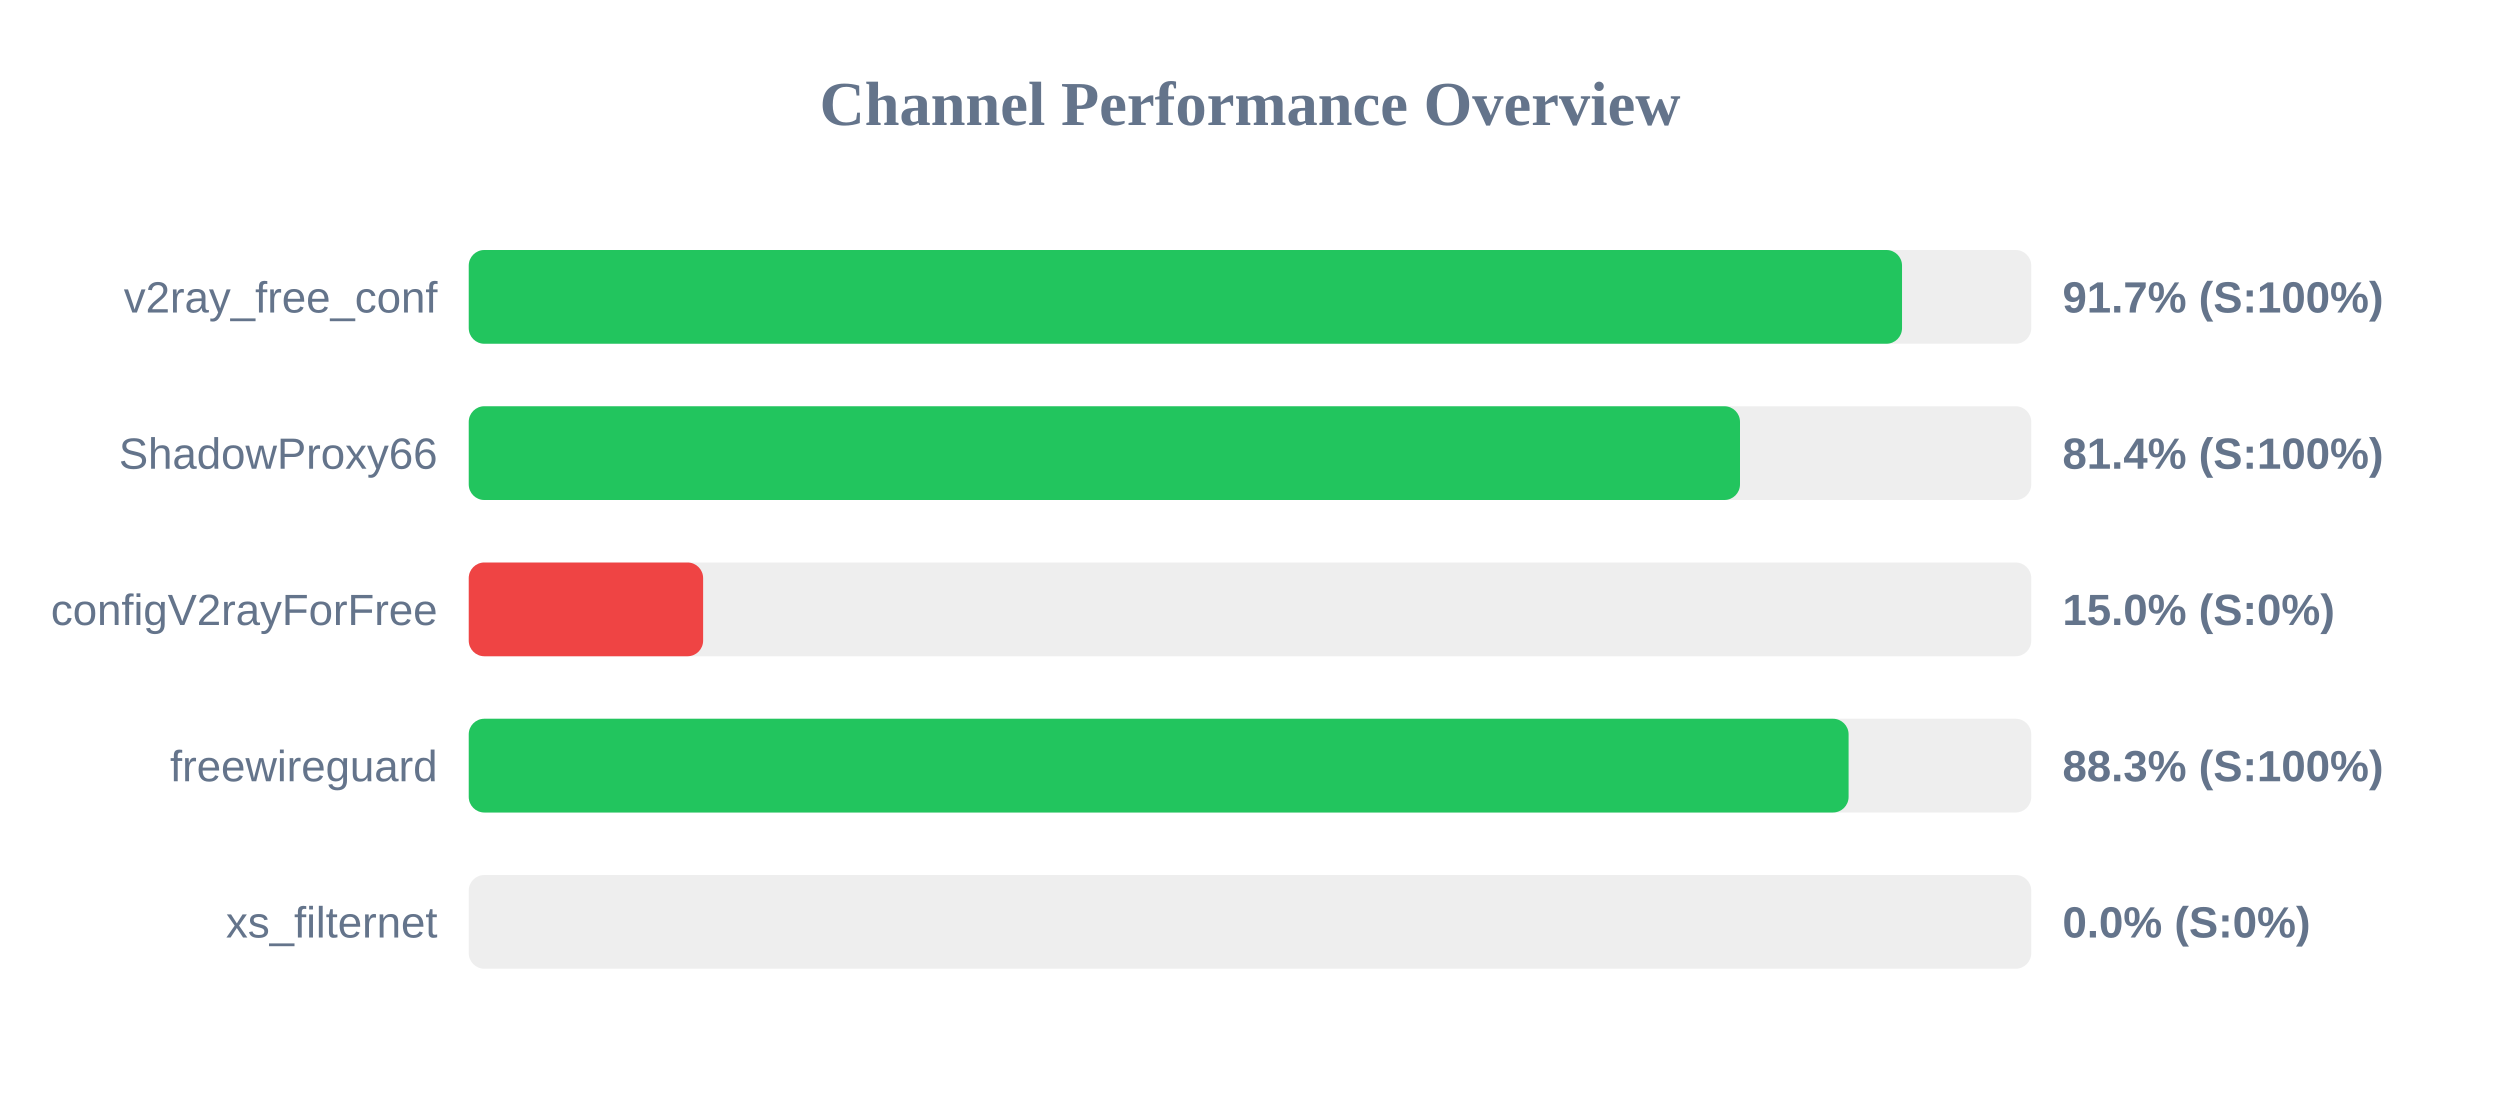
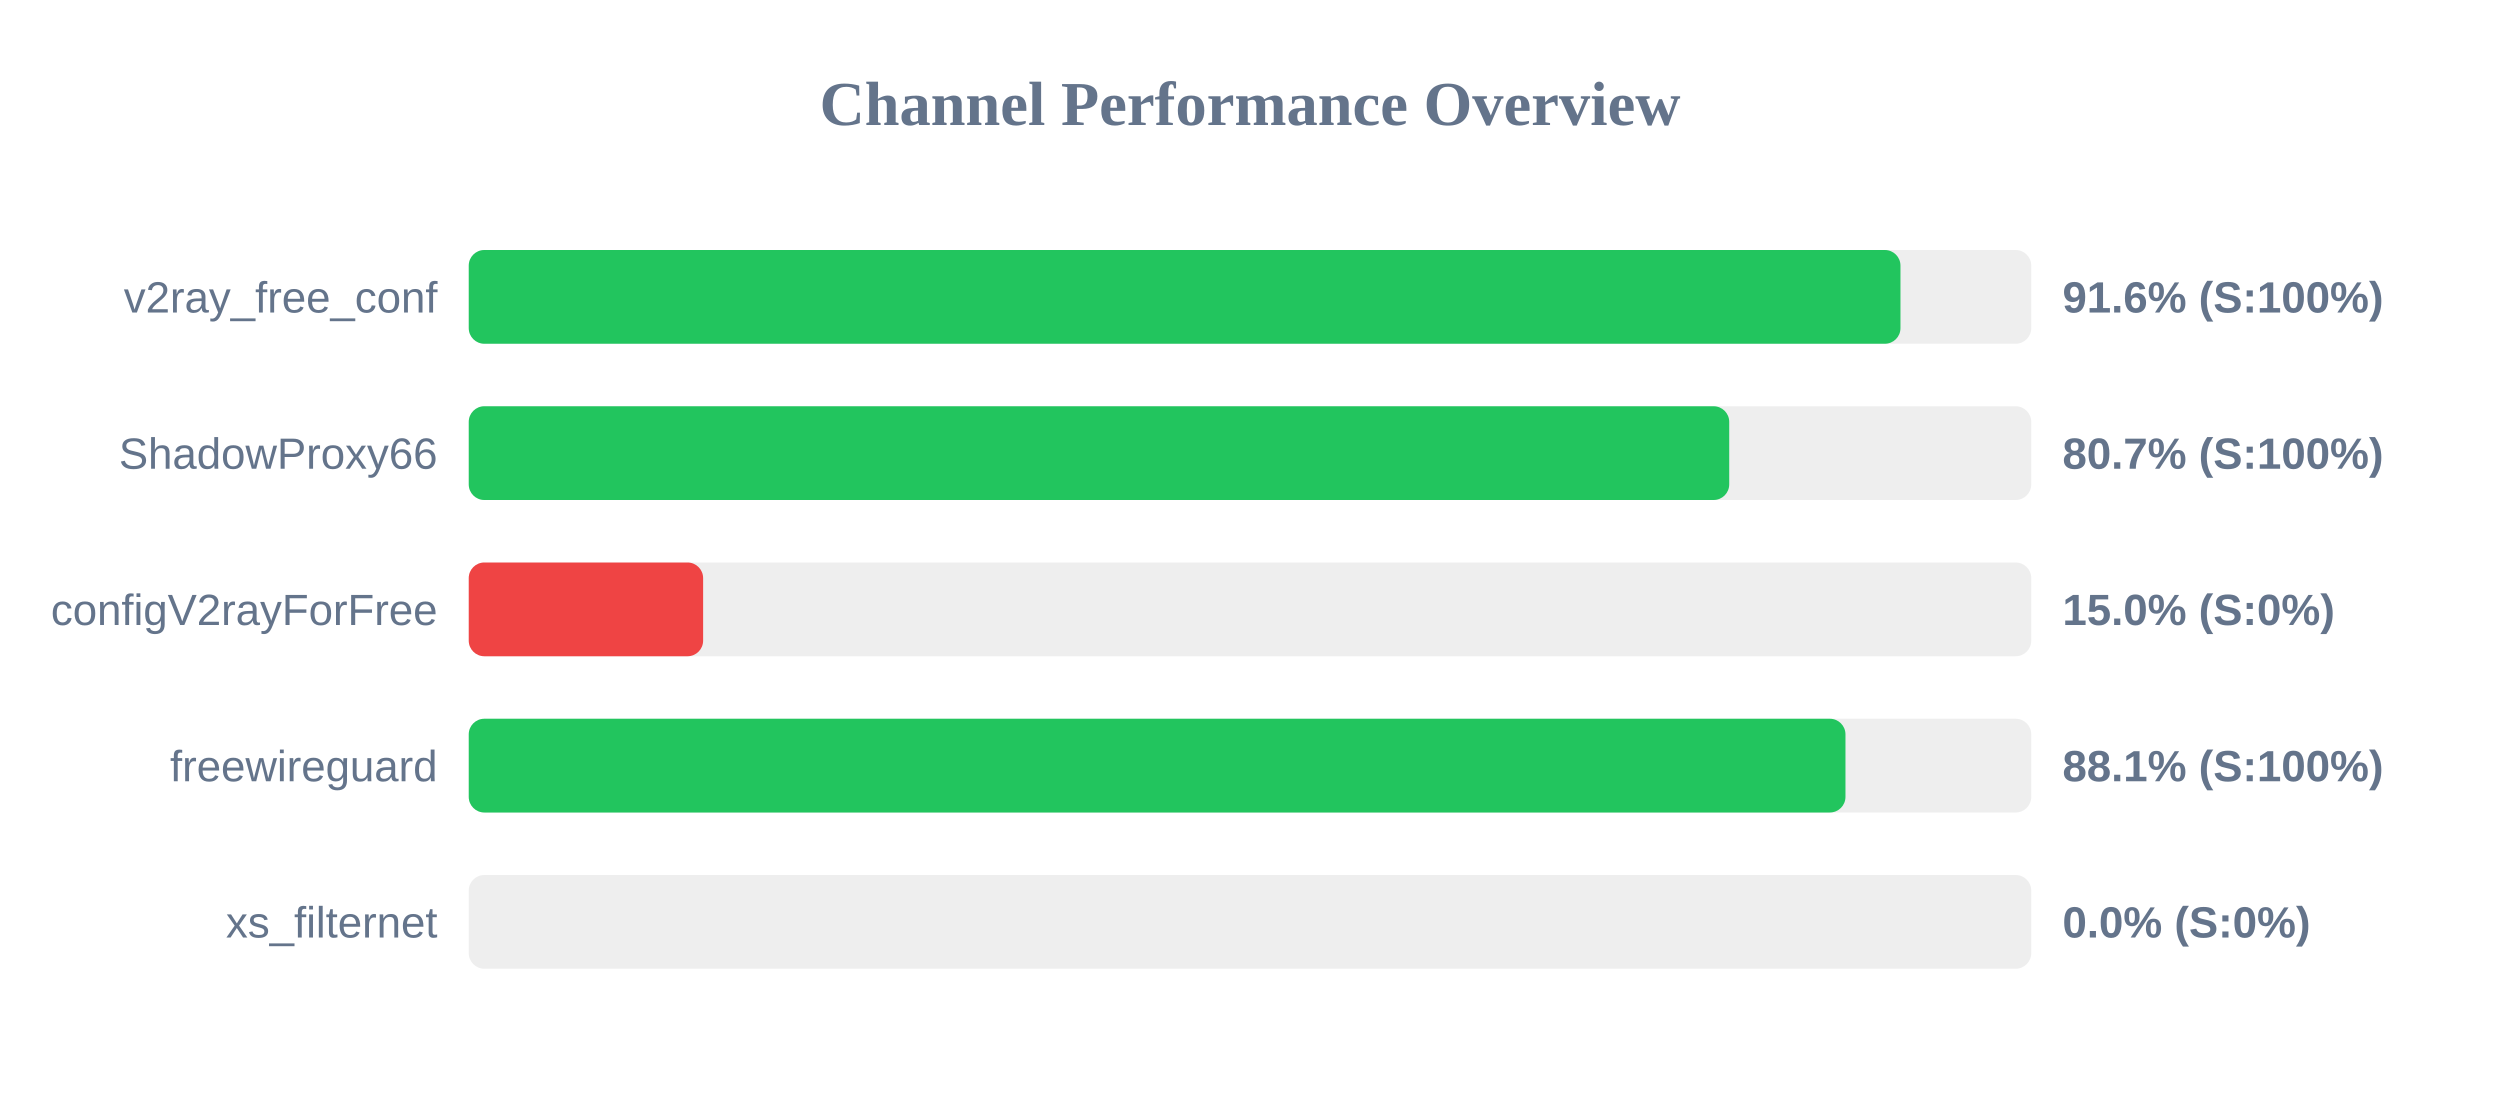
<svg xmlns="http://www.w3.org/2000/svg" width="800" height="350" version="1.1">
  <style>
        .row { font: 14px Arial; fill: #64748b; }
        .score { font: bold 14px Arial; fill: #64748b; }
    </style>
  <text x="400" y="40" text-anchor="middle" font-size="20px" font-weight="bold" fill="#64748b">Channel Performance Overview</text>
  <rect x="150" y="80" width="500" height="30" fill="#eee" rx="5" />
-   <rect x="150" y="80" width="458.65" height="30" fill="#22c55e" rx="5" />
+   <rect x="150" y="80" width="458.15" height="30" fill="#22c55e" rx="5" />
  <text x="140" y="100" text-anchor="end" class="row">v2ray_free_conf</text>
-   <text x="660" y="100" text-anchor="start" class="score">91.7% (S:100%)</text>
+   <text x="660" y="100" text-anchor="start" class="score">91.6% (S:100%)</text>
  <rect x="150" y="130" width="500" height="30" fill="#eee" rx="5" />
-   <rect x="150" y="130" width="406.8" height="30" fill="#22c55e" rx="5" />
+   <rect x="150" y="130" width="403.35" height="30" fill="#22c55e" rx="5" />
  <text x="140" y="150" text-anchor="end" class="row">ShadowProxy66</text>
-   <text x="660" y="150" text-anchor="start" class="score">81.4% (S:100%)</text>
+   <text x="660" y="150" text-anchor="start" class="score">80.7% (S:100%)</text>
  <rect x="150" y="180" width="500" height="30" fill="#eee" rx="5" />
  <rect x="150" y="180" width="75.0" height="30" fill="#ef4444" rx="5" />
  <text x="140" y="200" text-anchor="end" class="row">configV2rayForFree</text>
  <text x="660" y="200" text-anchor="start" class="score">15.0% (S:0%)</text>
  <rect x="150" y="230" width="500" height="30" fill="#eee" rx="5" />
-   <rect x="150" y="230" width="441.55" height="30" fill="#22c55e" rx="5" />
+   <rect x="150" y="230" width="440.55" height="30" fill="#22c55e" rx="5" />
  <text x="140" y="250" text-anchor="end" class="row">freewireguard</text>
-   <text x="660" y="250" text-anchor="start" class="score">88.3% (S:100%)</text>
+   <text x="660" y="250" text-anchor="start" class="score">88.1% (S:100%)</text>
  <rect x="150" y="280" width="500" height="30" fill="#eee" rx="5" />
  <rect x="150" y="280" width="0.0" height="30" fill="#ef4444" rx="5" />
  <text x="140" y="300" text-anchor="end" class="row">xs_filternet</text>
  <text x="660" y="300" text-anchor="start" class="score">0.0% (S:0%)</text>
</svg>
